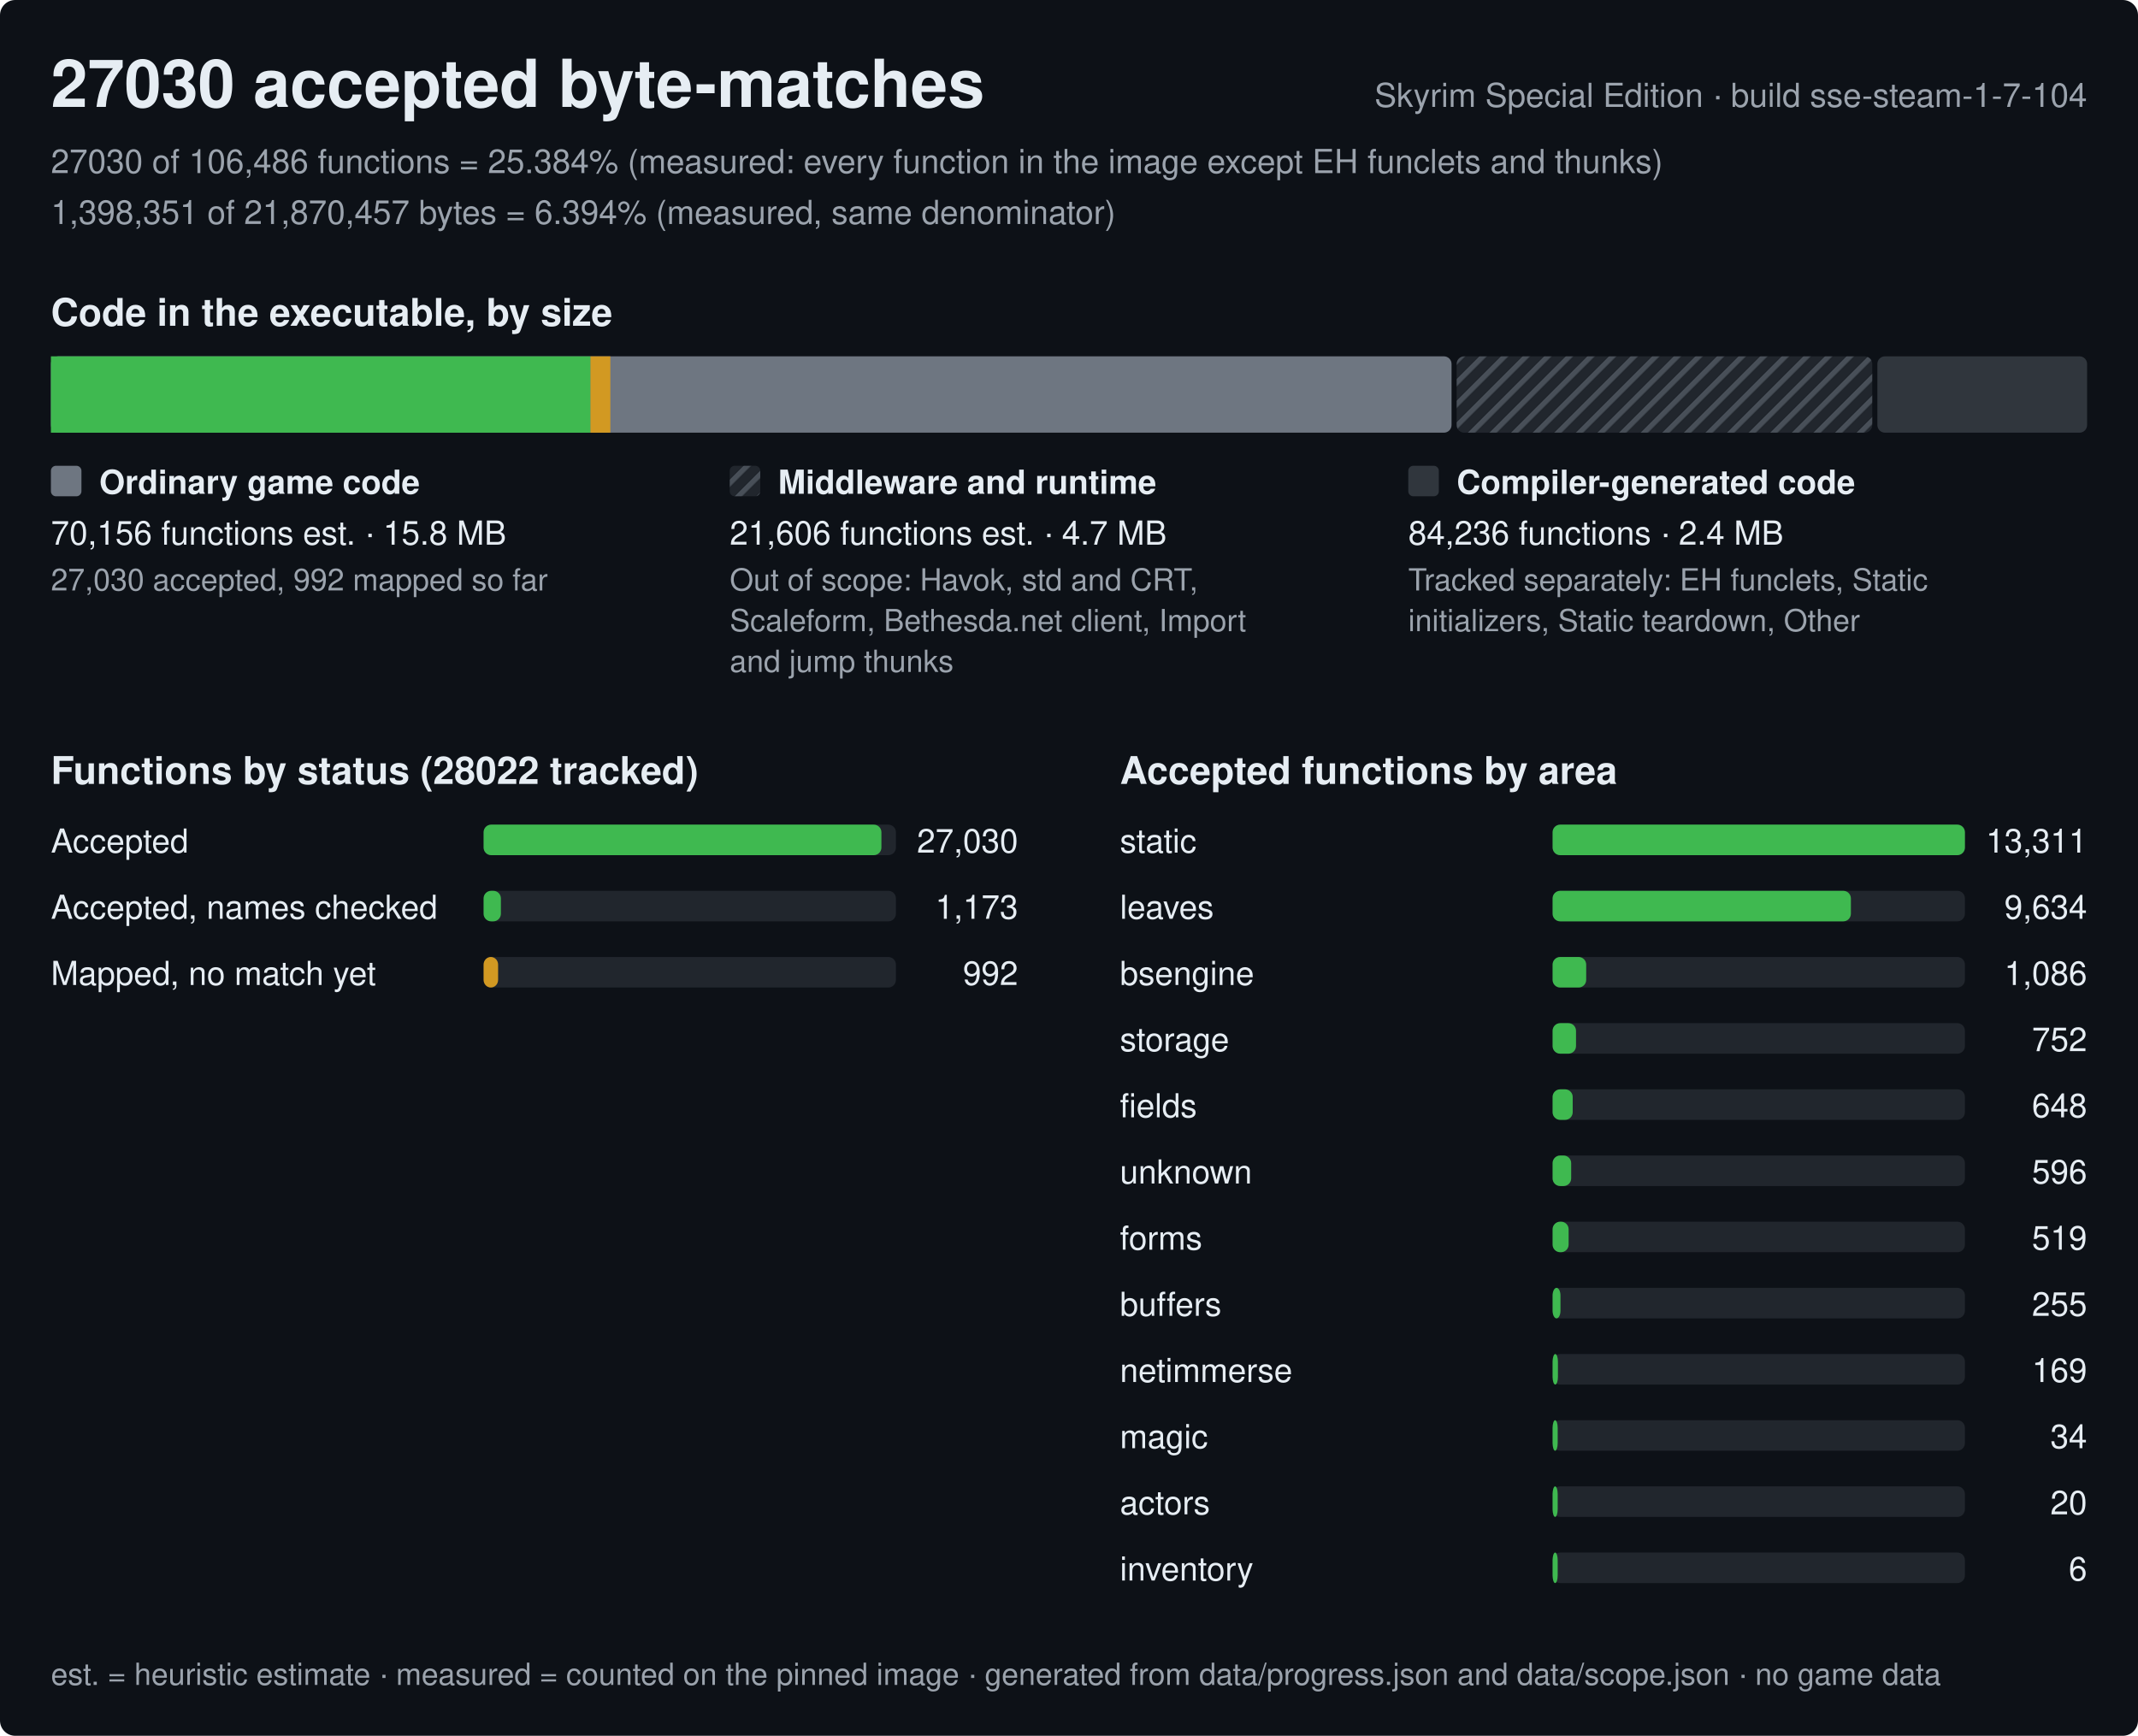
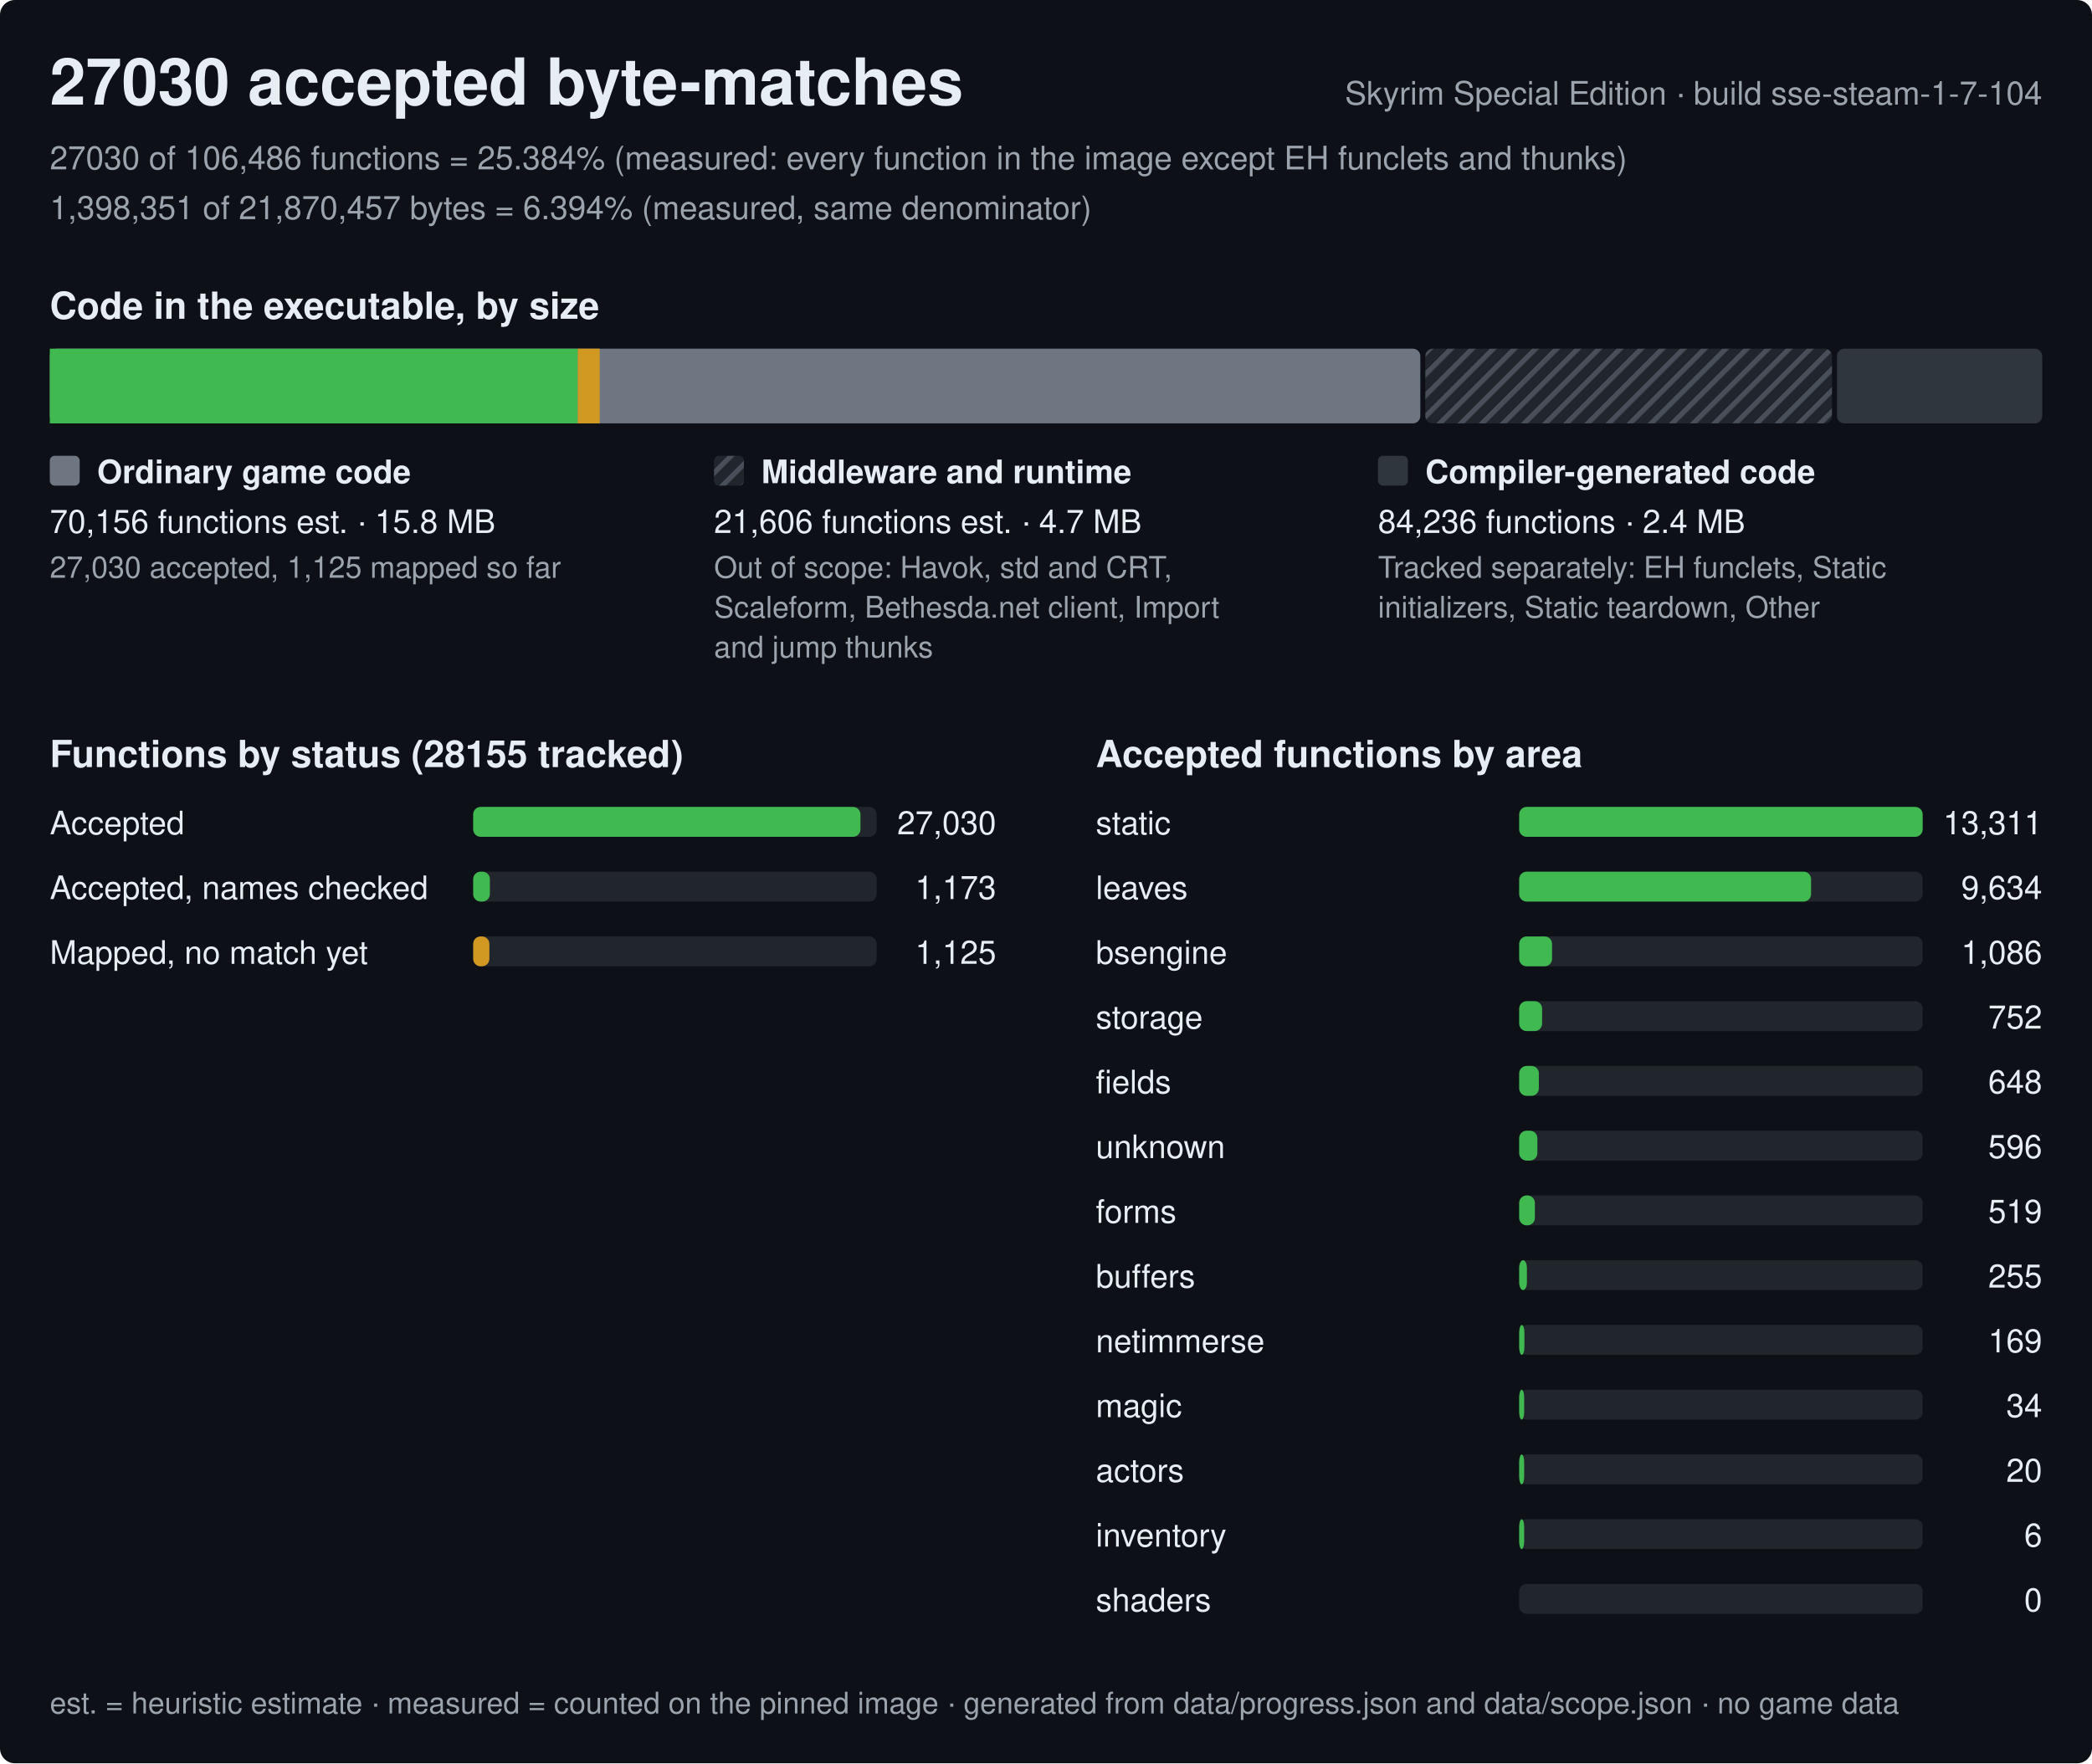
- <svg xmlns="http://www.w3.org/2000/svg" width="840" height="682" viewBox="0 0 840 682" role="img" aria-label="Progress of the Skyrim Special Edition byte-matching reconstruction, build sse-steam-1-7-104">
+ <svg xmlns="http://www.w3.org/2000/svg" width="840" height="708" viewBox="0 0 840 708" role="img" aria-label="Progress of the Skyrim Special Edition byte-matching reconstruction, build sse-steam-1-7-104">
  <style>text{font-family:-apple-system,BlinkMacSystemFont,'Segoe UI',Helvetica,Arial,sans-serif;fill:#e6edf3;white-space:pre}.h{font-size:26px;font-weight:600}.st{font-size:15px;font-weight:600}.lb{font-size:13px;font-weight:600}.bl{font-size:12px;font-weight:600;stroke:#0d1117;stroke-width:3px;paint-order:stroke;stroke-linejoin:round}.rl{font-size:13px}.fn{font-size:12px;fill:#9ba3ad}.mu{fill:#9ba3ad}</style>
  <defs>
    <pattern id="hx" width="6" height="6" patternUnits="userSpaceOnUse" patternTransform="rotate(45)">
      <rect width="6" height="6" fill="#21262d" />
      <rect width="2" height="6" fill="#484f58" />
    </pattern>
  </defs>
-   <rect width="840" height="682" rx="6" fill="#0d1117" />
+   <rect width="840" height="708" rx="6" fill="#0d1117" />
  <text x="20" y="42" class="h">27030 accepted byte-matches</text>
  <text x="820" y="42" class="rl mu" text-anchor="end">Skyrim Special Edition · build sse-steam-1-7-104</text>
  <text x="20" y="68" class="rl mu">27030 of 106,486 functions = 25.384% (measured: every function in the image except EH funclets and thunks)</text>
  <text x="20" y="88" class="rl mu">1,398,351 of 21,870,457 bytes = 6.394% (measured, same denominator)</text>
  <text x="20" y="128" class="st">Code in the executable, by size</text>
  <rect x="20" y="140" width="550.3" height="30" rx="3" fill="#6e7681" />
  <rect x="20" y="140" width="212" height="30" fill="#3fb950" />
-   <rect x="232" y="140" width="7.8" height="30" fill="#d29922" />
+   <rect x="232" y="140" width="8.8" height="30" fill="#d29922" />
  <rect x="572.3" y="140" width="163.3" height="30" rx="3" fill="url(#hx)" />
  <rect x="737.6" y="140" width="82.4" height="30" rx="3" fill="#30363d" />
  <rect x="20" y="183" width="12" height="12" rx="2" fill="#6e7681" />
  <text x="39" y="194" class="lb">Ordinary game code</text>
  <text x="20" y="214" class="rl">70,156 functions est. · 15.8 MB</text>
-   <text x="20" y="232" class="fn">27,030 accepted, 992 mapped so far</text>
+   <text x="20" y="232" class="fn">27,030 accepted, 1,125 mapped so far</text>
  <rect x="286.7" y="183" width="12" height="12" rx="2" fill="url(#hx)" />
  <text x="305.7" y="194" class="lb">Middleware and runtime</text>
  <text x="286.7" y="214" class="rl">21,606 functions est. · 4.7 MB</text>
  <text x="286.7" y="232" class="fn">Out of scope: Havok, std and CRT,</text>
  <text x="286.7" y="248" class="fn">Scaleform, Bethesda.net client, Import</text>
  <text x="286.7" y="264" class="fn">and jump thunks</text>
  <rect x="553.3" y="183" width="12" height="12" rx="2" fill="#30363d" />
  <text x="572.3" y="194" class="lb">Compiler-generated code</text>
  <text x="553.3" y="214" class="rl">84,236 functions · 2.4 MB</text>
  <text x="553.3" y="232" class="fn">Tracked separately: EH funclets, Static</text>
  <text x="553.3" y="248" class="fn">initializers, Static teardown, Other</text>
-   <text x="20" y="308" class="st">Functions by status (28022 tracked)</text>
+   <text x="20" y="308" class="st">Functions by status (28155 tracked)</text>
  <text x="20" y="335" class="rl">Accepted</text>
  <rect x="190" y="324" width="162.0" height="12" rx="3" fill="#21262d" />
-   <rect x="190" y="324" width="156.3" height="12" rx="3" fill="#3fb950" />
+   <rect x="190" y="324" width="155.5" height="12" rx="3" fill="#3fb950" />
  <text x="400.0" y="335" class="rl" text-anchor="end">27,030</text>
  <text x="20" y="361" class="rl">Accepted, names checked</text>
  <rect x="190" y="350" width="162.0" height="12" rx="3" fill="#21262d" />
-   <rect x="190" y="350" width="6.8" height="12" rx="3" fill="#3fb950" />
+   <rect x="190" y="350" width="6.7" height="12" rx="3" fill="#3fb950" />
  <text x="400.0" y="361" class="rl" text-anchor="end">1,173</text>
  <text x="20" y="387" class="rl">Mapped, no match yet</text>
  <rect x="190" y="376" width="162.0" height="12" rx="3" fill="#21262d" />
-   <rect x="190" y="376" width="5.7" height="12" rx="3" fill="#d29922" />
-   <text x="400.0" y="387" class="rl" text-anchor="end">992</text>
+   <rect x="190" y="376" width="6.5" height="12" rx="3" fill="#d29922" />
+   <text x="400.0" y="387" class="rl" text-anchor="end">1,125</text>
  <text x="440.0" y="308" class="st">Accepted functions by area</text>
  <text x="440.0" y="335" class="rl">static</text>
  <rect x="610.0" y="324" width="162.0" height="12" rx="3" fill="#21262d" />
  <rect x="610.0" y="324" width="162" height="12" rx="3" fill="#3fb950" />
  <text x="820.0" y="335" class="rl" text-anchor="end">13,311</text>
  <text x="440.0" y="361" class="rl">leaves</text>
  <rect x="610.0" y="350" width="162.0" height="12" rx="3" fill="#21262d" />
  <rect x="610.0" y="350" width="117.2" height="12" rx="3" fill="#3fb950" />
  <text x="820.0" y="361" class="rl" text-anchor="end">9,634</text>
  <text x="440.0" y="387" class="rl">bsengine</text>
  <rect x="610.0" y="376" width="162.0" height="12" rx="3" fill="#21262d" />
  <rect x="610.0" y="376" width="13.2" height="12" rx="3" fill="#3fb950" />
  <text x="820.0" y="387" class="rl" text-anchor="end">1,086</text>
  <text x="440.0" y="413" class="rl">storage</text>
  <rect x="610.0" y="402" width="162.0" height="12" rx="3" fill="#21262d" />
  <rect x="610.0" y="402" width="9.2" height="12" rx="3" fill="#3fb950" />
  <text x="820.0" y="413" class="rl" text-anchor="end">752</text>
  <text x="440.0" y="439" class="rl">fields</text>
  <rect x="610.0" y="428" width="162.0" height="12" rx="3" fill="#21262d" />
  <rect x="610.0" y="428" width="7.9" height="12" rx="3" fill="#3fb950" />
  <text x="820.0" y="439" class="rl" text-anchor="end">648</text>
  <text x="440.0" y="465" class="rl">unknown</text>
  <rect x="610.0" y="454" width="162.0" height="12" rx="3" fill="#21262d" />
  <rect x="610.0" y="454" width="7.3" height="12" rx="3" fill="#3fb950" />
  <text x="820.0" y="465" class="rl" text-anchor="end">596</text>
  <text x="440.0" y="491" class="rl">forms</text>
  <rect x="610.0" y="480" width="162.0" height="12" rx="3" fill="#21262d" />
  <rect x="610.0" y="480" width="6.3" height="12" rx="3" fill="#3fb950" />
  <text x="820.0" y="491" class="rl" text-anchor="end">519</text>
  <text x="440.0" y="517" class="rl">buffers</text>
  <rect x="610.0" y="506" width="162.0" height="12" rx="3" fill="#21262d" />
  <rect x="610.0" y="506" width="3.1" height="12" rx="3" fill="#3fb950" />
  <text x="820.0" y="517" class="rl" text-anchor="end">255</text>
  <text x="440.0" y="543" class="rl">netimmerse</text>
  <rect x="610.0" y="532" width="162.0" height="12" rx="3" fill="#21262d" />
  <rect x="610.0" y="532" width="2.1" height="12" rx="3" fill="#3fb950" />
  <text x="820.0" y="543" class="rl" text-anchor="end">169</text>
  <text x="440.0" y="569" class="rl">magic</text>
  <rect x="610.0" y="558" width="162.0" height="12" rx="3" fill="#21262d" />
  <rect x="610.0" y="558" width="2" height="12" rx="3" fill="#3fb950" />
  <text x="820.0" y="569" class="rl" text-anchor="end">34</text>
  <text x="440.0" y="595" class="rl">actors</text>
  <rect x="610.0" y="584" width="162.0" height="12" rx="3" fill="#21262d" />
  <rect x="610.0" y="584" width="2" height="12" rx="3" fill="#3fb950" />
  <text x="820.0" y="595" class="rl" text-anchor="end">20</text>
  <text x="440.0" y="621" class="rl">inventory</text>
  <rect x="610.0" y="610" width="162.0" height="12" rx="3" fill="#21262d" />
  <rect x="610.0" y="610" width="2" height="12" rx="3" fill="#3fb950" />
  <text x="820.0" y="621" class="rl" text-anchor="end">6</text>
-   <text x="20" y="662" class="fn">est. = heuristic estimate · measured = counted on the pinned image · generated from data/progress.json and data/scope.json · no game data</text>
+   <text x="440.0" y="647" class="rl">shaders</text>
+   <rect x="610.0" y="636" width="162.0" height="12" rx="3" fill="#21262d" />
+   <text x="820.0" y="647" class="rl" text-anchor="end">0</text>
+   <text x="20" y="688" class="fn">est. = heuristic estimate · measured = counted on the pinned image · generated from data/progress.json and data/scope.json · no game data</text>
</svg>
